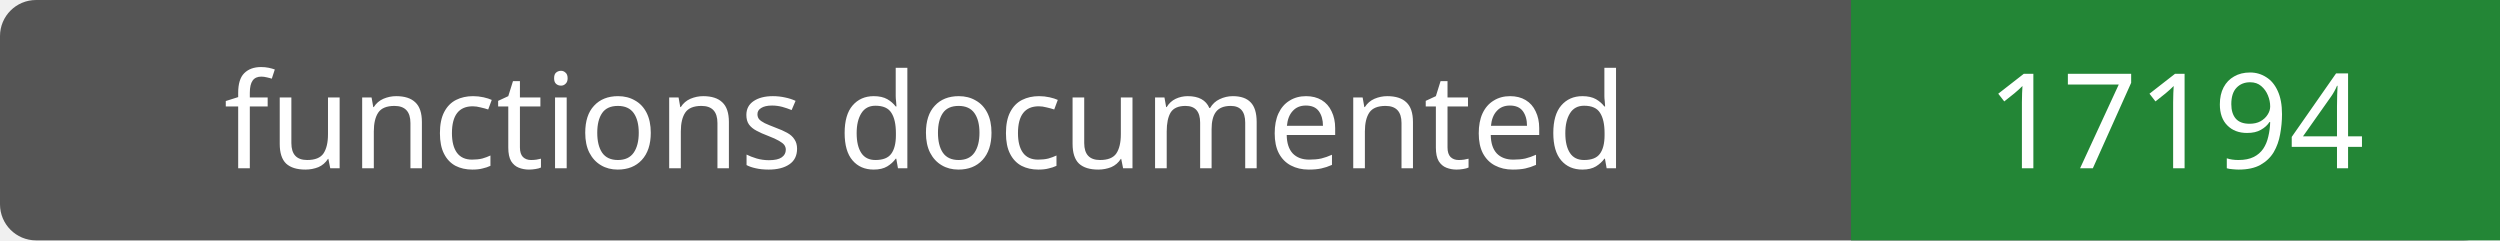
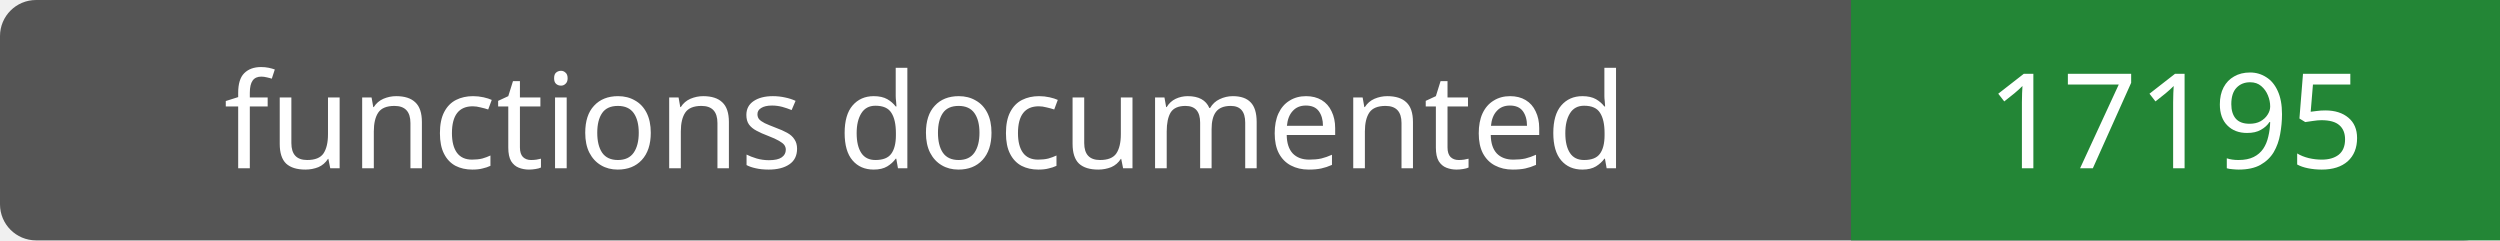
- <svg xmlns="http://www.w3.org/2000/svg" width="208" height="20" role="img" aria-label="functions documented: 17194">
+ <svg xmlns="http://www.w3.org/2000/svg" width="208" height="20" role="img" aria-label="functions documented: 17195">
  <rect width="208" height="20" rx="3" fill="#555" />
  <path fill="#238636" d="M154 0h54v20H154z" />
  <g fill="#fff" text-anchor="middle" font-family="Verdana,sans-serif" font-size="11">
    <text x="77.0" y="14">functions documented</text>
-     <text x="181.0" y="14">17194</text>
+     <text x="181.0" y="14">17195</text>
  </g>
</svg>
